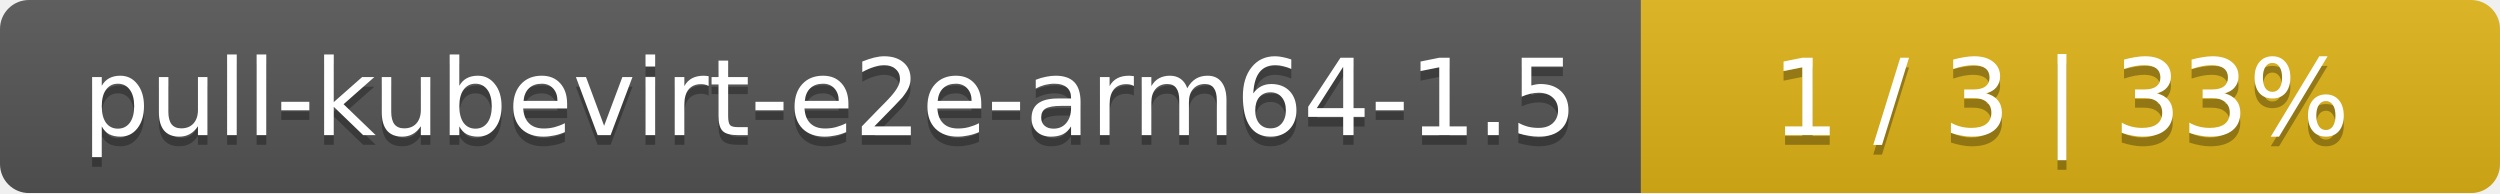
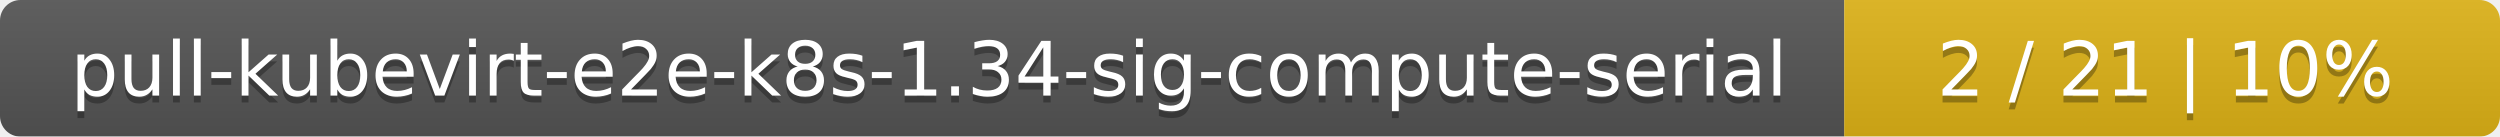
- <svg xmlns="http://www.w3.org/2000/svg" width="259" height="20">
+ <svg xmlns="http://www.w3.org/2000/svg" width="366" height="20">
  <linearGradient id="smooth" x2="0" y2="100%">
    <stop offset="0" stop-color="#bbb" stop-opacity=".1" />
    <stop offset="1" stop-opacity=".1" />
  </linearGradient>
  <mask id="round">
-     <rect width="259" height="20" rx="3" fill="#fff" />
+     <rect width="366" height="20" rx="3" fill="#fff" />
  </mask>
  <g mask="url(#round)">
-     <rect width="170" height="20" fill="#555" />
-     <rect x="170" width="89" height="20" fill="#dfb317" />
-     <rect width="259" height="20" fill="url(#smooth)" />
+     <rect width="270" height="20" fill="#555" />
+     <rect x="270" width="96" height="20" fill="#dfb317" />
+     <rect width="366" height="20" fill="url(#smooth)" />
  </g>
  <g fill="#fff" text-anchor="middle" font-family="DejaVu Sans,Verdana,Geneva,sans-serif" font-size="11">
-     <text x="86" y="15" fill="#010101" fill-opacity=".3">pull-kubevirt-e2e-arm64-1.5</text>
-     <text x="86" y="14">pull-kubevirt-e2e-arm64-1.5</text>
-     <text x="213.5" y="15" fill="#010101" fill-opacity=".3">1 / 3    |    33%</text>
-     <text x="213.5" y="14">1 / 3    |    33%</text>
+     <text x="136" y="15" fill="#010101" fill-opacity=".3">pull-kubevirt-e2e-k8s-1.34-sig-compute-serial</text>
+     <text x="136" y="14">pull-kubevirt-e2e-k8s-1.34-sig-compute-serial</text>
+     <text x="317" y="15" fill="#010101" fill-opacity=".3">2 / 21    |    10%</text>
+     <text x="317" y="14">2 / 21    |    10%</text>
  </g>
</svg>
